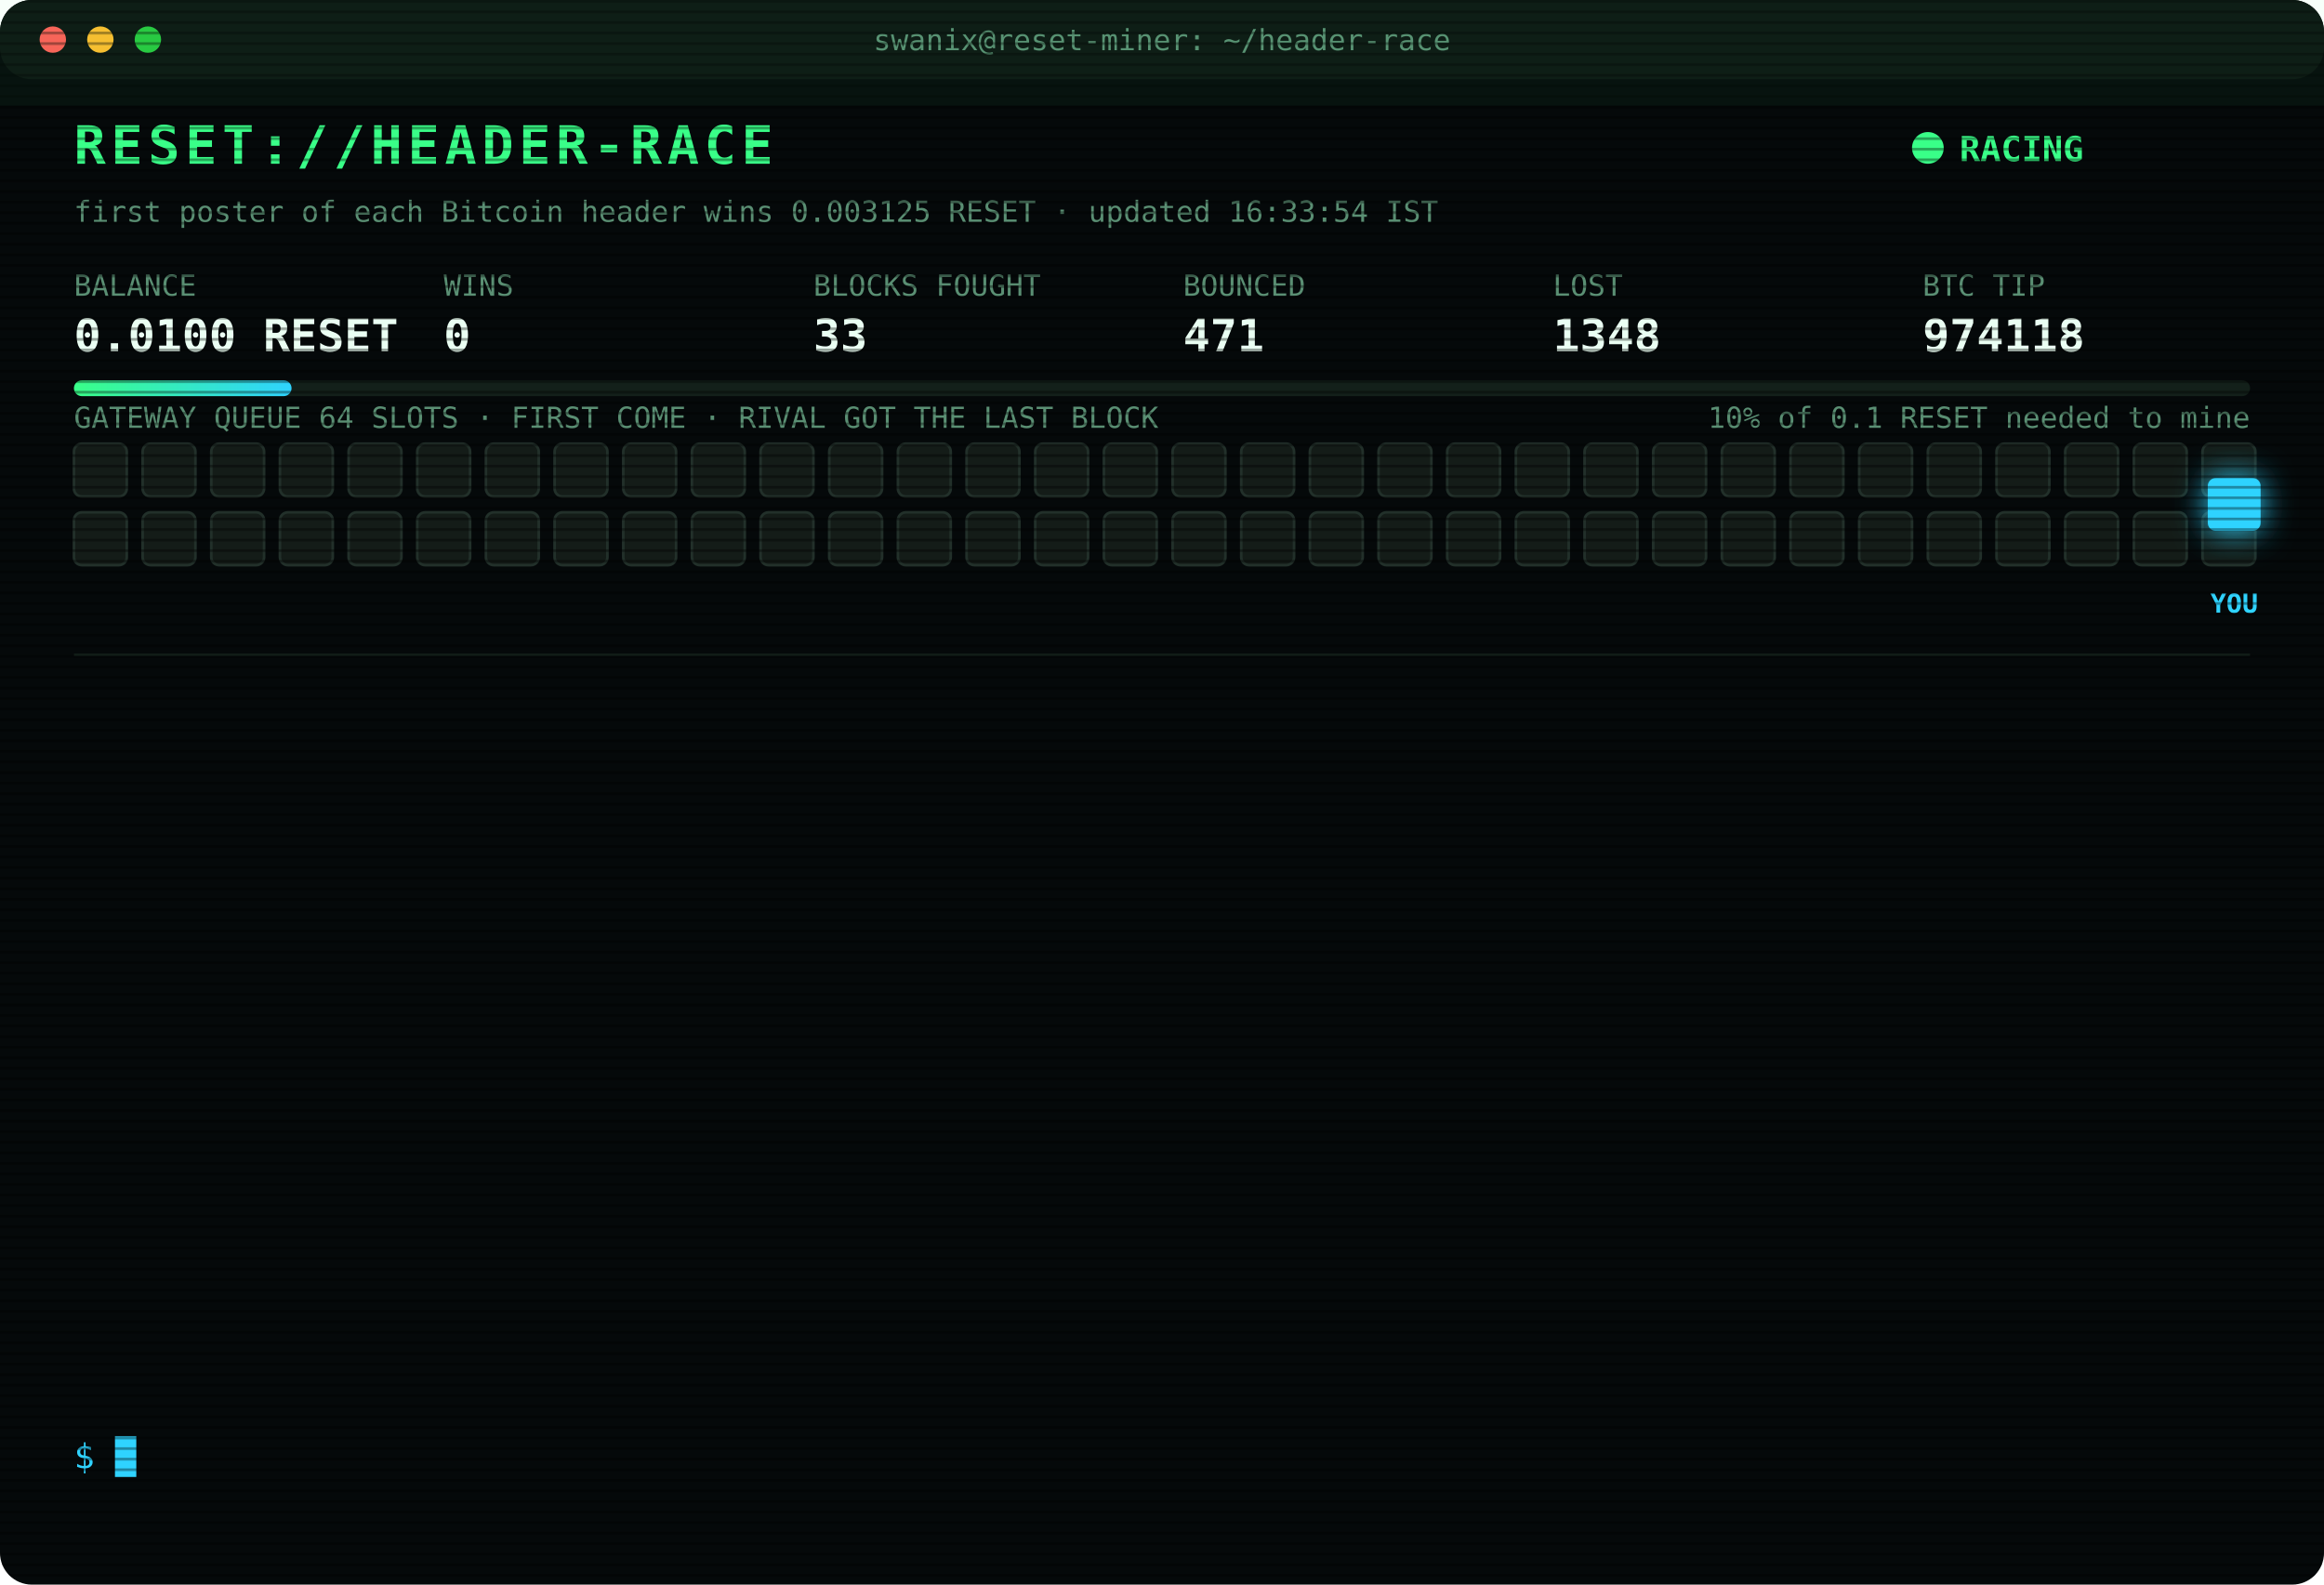
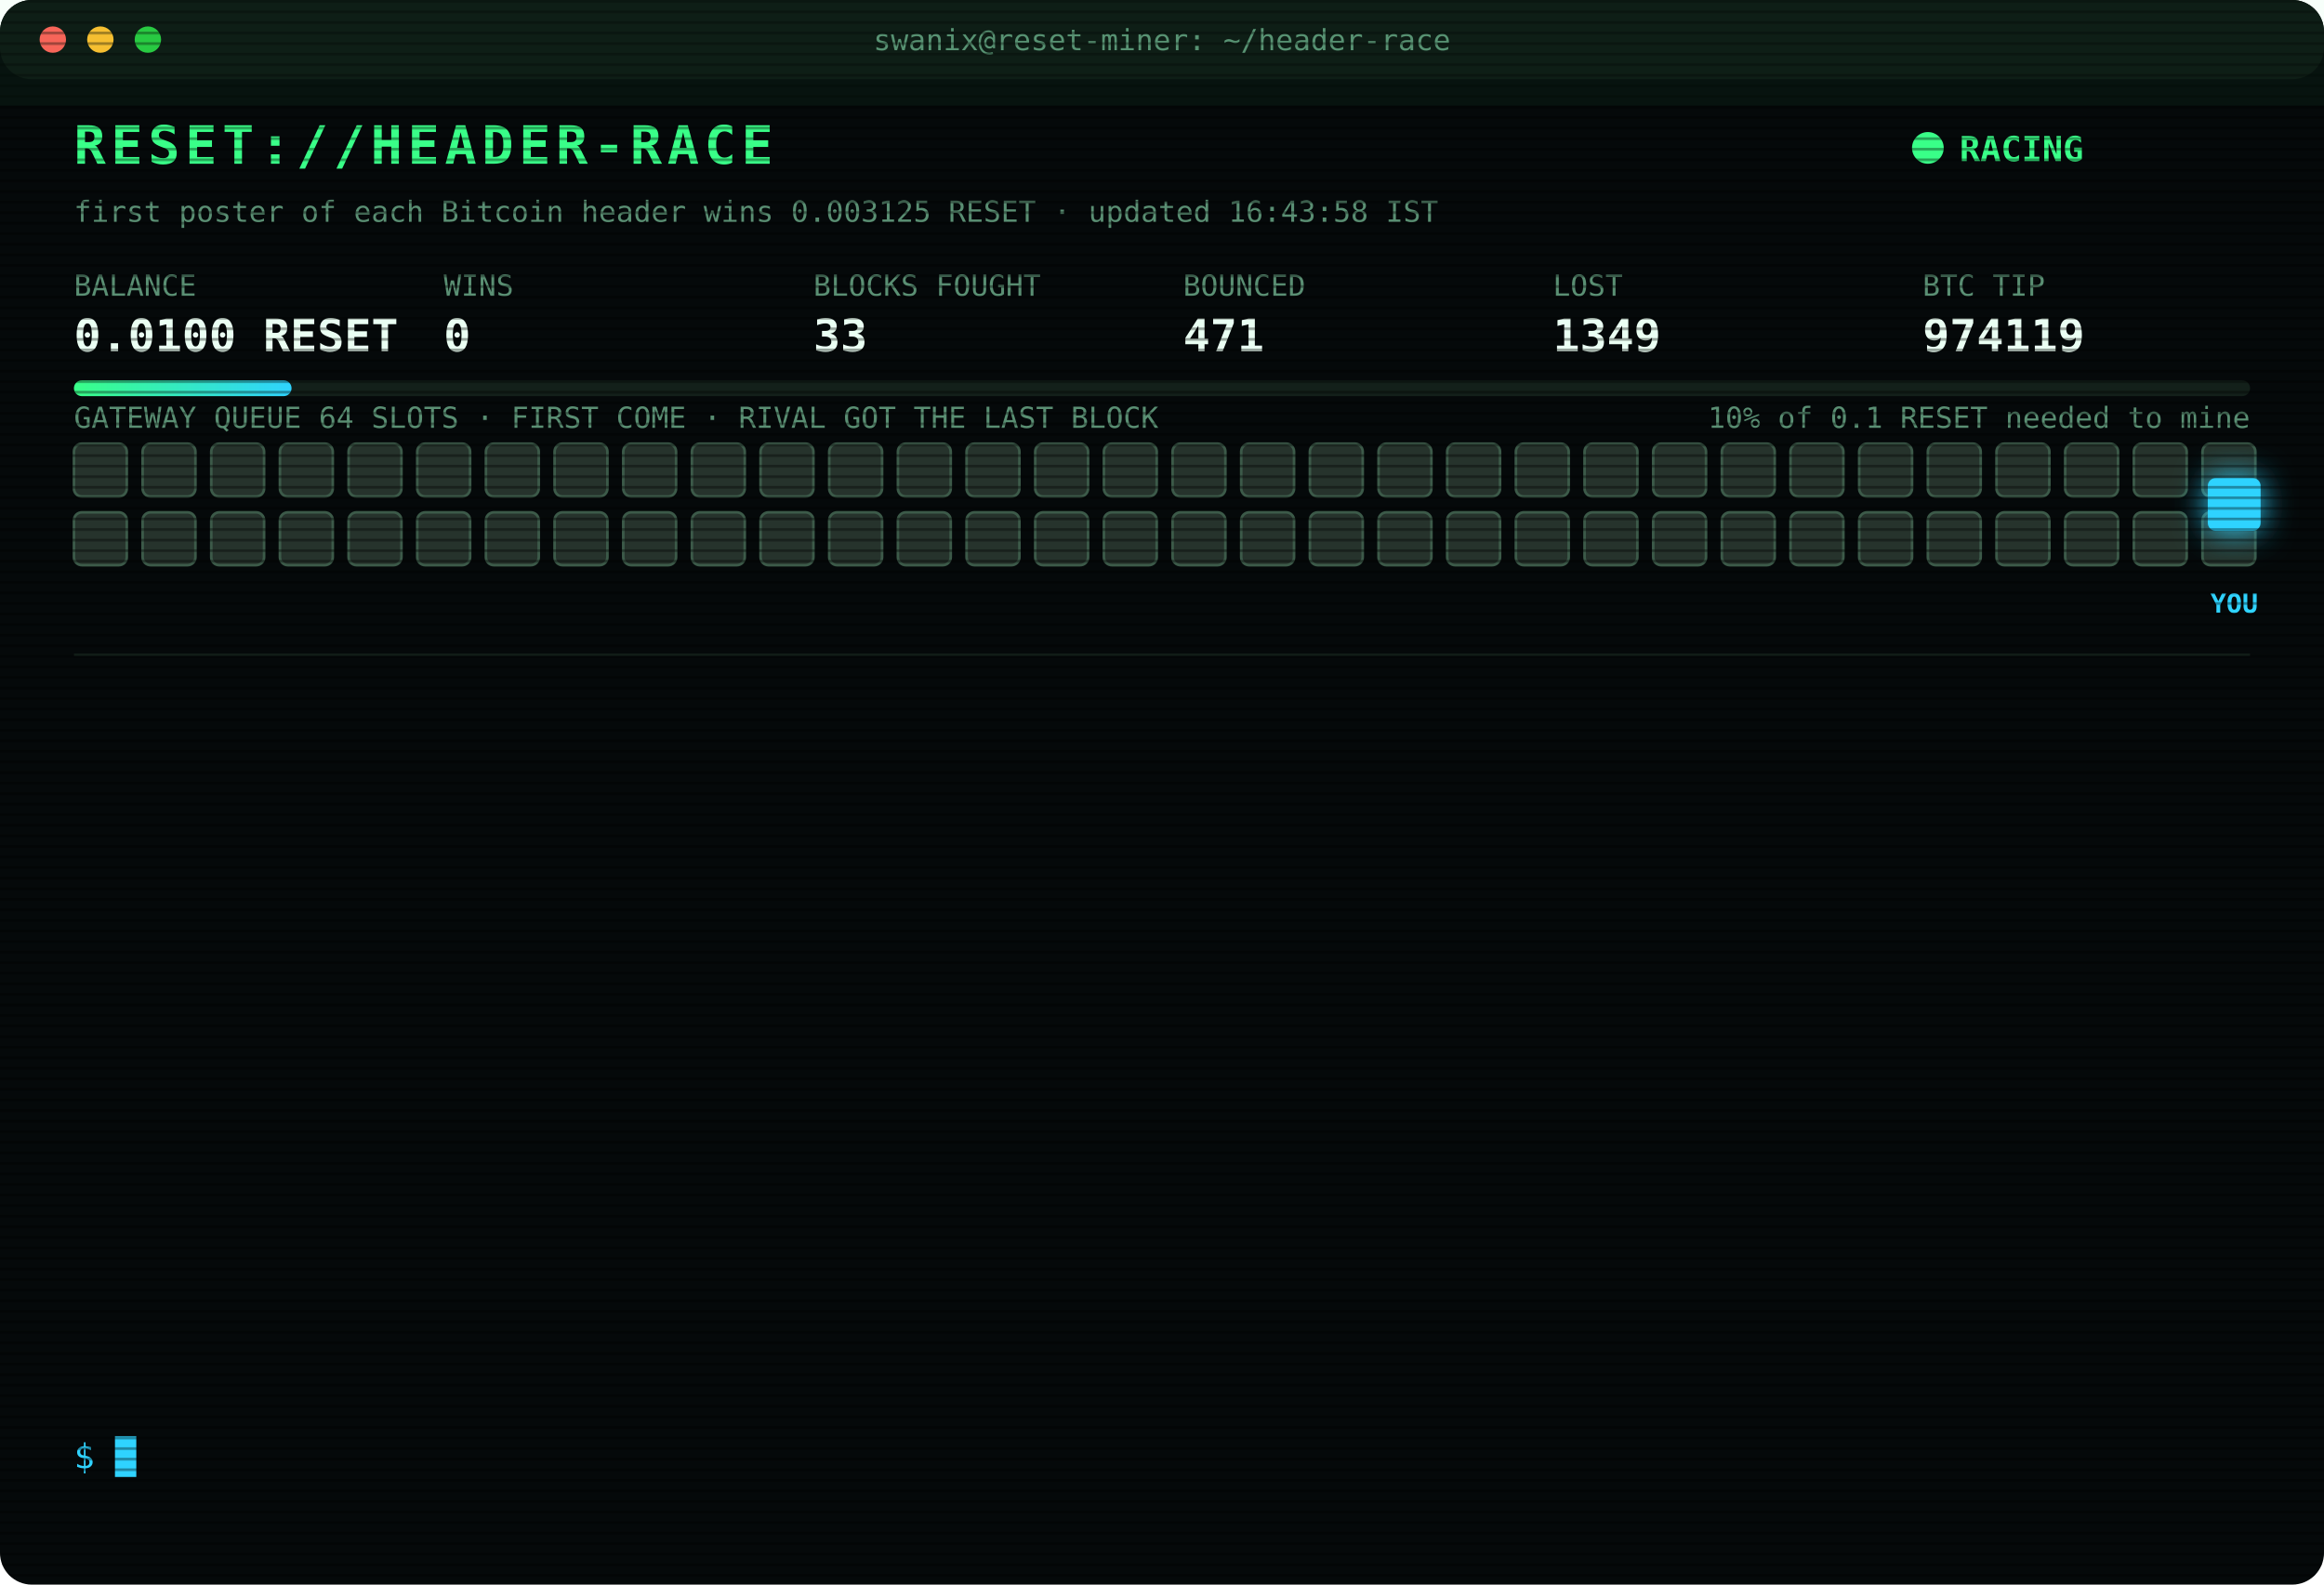
<svg xmlns="http://www.w3.org/2000/svg" width="880" height="600" viewBox="0 0 880 600" font-family="ui-monospace,SFMono-Regular,Menlo,Consolas,monospace">
  <style>
text{font-size:13px;fill:#7CFFB2}
.title{font-size:20px;font-weight:700;fill:#39FF88;letter-spacing:2px;animation:glitch 3s infinite steps(1)}
.sub{fill:#2fd3ff}.k{fill:#5a8f73;font-size:11px}.v{font-size:17px;font-weight:700;fill:#eafff3}
.ts{fill:#3f6b56}.boot{fill:#2fd3ff}.dim{fill:#5a8f73}.bad{fill:#ff4d6d}.warn{fill:#ffd23f}.mag{fill:#ff5cf0}.win{fill:#39FF88;font-weight:700}
.tag{font-size:10px;fill:#2fd3ff;font-weight:700}
.rival{fill:#26332c;stroke:#3c5a49;animation:jam 1.2s infinite alternate}
.idle{fill:#141c18;stroke:#22302a;animation:breathe 4s infinite}
.me{fill:#2fd3ff;filter:drop-shadow(0 0 6px #2fd3ff)}
.hover{animation:nudge 1.1s infinite ease-in-out}.bounce{animation:kick 1.4s infinite}
.ln{opacity:0;animation:in .4s forwards}
.cur{animation:blink 1s infinite steps(1)}
.scan{animation:scan 6s infinite linear}
.led{animation:blink 1.4s infinite}
@keyframes in{from{opacity:0;transform:translateX(-6px)}to{opacity:1;transform:none}}
@keyframes blink{50%{opacity:0}}
@keyframes jam{to{fill:#33463b}}
@keyframes breathe{50%{opacity:.4}}
@keyframes nudge{50%{transform:translateX(-10px)}}
@keyframes kick{0%,100%{transform:none}30%{transform:translateX(-14px)}55%{transform:translateX(10px) translateY(-6px)}}
@keyframes glitch{0%,92%{transform:none}93%{transform:translateX(2px);fill:#ff4d6d}95%{transform:translateX(-2px);fill:#2fd3ff}97%{transform:none}}
@keyframes scan{from{transform:translateY(-40px)}to{transform:translateY(600px)}}
</style>
  <defs>
    <pattern id="sl" width="4" height="4" patternUnits="userSpaceOnUse">
      <rect width="4" height="1" fill="#000" opacity=".35" />
    </pattern>
    <linearGradient id="bar">
      <stop offset="0" stop-color="#39FF88" />
      <stop offset="1" stop-color="#2fd3ff" />
    </linearGradient>
  </defs>
  <rect width="880" height="600" rx="12" fill="#05090a" />
  <rect width="880" height="30" rx="12" fill="#0d1512" />
  <circle cx="20" cy="15" r="5" fill="#ff5f57" />
  <circle cx="38" cy="15" r="5" fill="#febc2e" />
  <circle cx="56" cy="15" r="5" fill="#28c840" />
  <text x="440" y="19" text-anchor="middle" class="k">swanix@reset-miner: ~/header-race</text>
  <text x="28" y="62" class="title">RESET://HEADER-RACE</text>
  <circle class="led" cx="730" cy="56" r="6" fill="#39FF88" />
  <text x="742" y="61" class="win">RACING</text>
-   <text x="28" y="84" class="k">first poster of each Bitcoin header wins 0.003125 RESET · updated 16:33:54 IST</text>
+   <text x="28" y="84" class="k">first poster of each Bitcoin header wins 0.003125 RESET · updated 16:43:58 IST</text>
  <text x="28" y="112" class="k">BALANCE</text>
  <text x="28" y="133" class="v">0.0100 RESET</text>
  <text x="168" y="112" class="k">WINS</text>
  <text x="168" y="133" class="v">0</text>
  <text x="308" y="112" class="k">BLOCKS FOUGHT</text>
  <text x="308" y="133" class="v">33</text>
  <text x="448" y="112" class="k">BOUNCED</text>
  <text x="448" y="133" class="v">471</text>
  <text x="588" y="112" class="k">LOST</text>
-   <text x="588" y="133" class="v">1348</text>
+   <text x="588" y="133" class="v">1349</text>
  <text x="728" y="112" class="k">BTC TIP</text>
-   <text x="728" y="133" class="v">974118</text>
+   <text x="728" y="133" class="v">974119</text>
  <rect x="28" y="144" width="824" height="6" rx="3" fill="#13201a" />
  <rect x="28" y="144" width="82.4" height="6" rx="3" fill="url(#bar)" />
  <text x="852" y="162" text-anchor="end" class="k">10% of 0.1 RESET needed to mine</text>
  <text x="28" y="162" class="k">GATEWAY QUEUE 64 SLOTS · FIRST COME · RIVAL GOT THE LAST BLOCK</text>
-   <rect class="idle" x="28" y="168" width="20" height="20" rx="3" style="animation-delay:0.00s" />
-   <rect class="idle" x="54" y="168" width="20" height="20" rx="3" style="animation-delay:0.05s" />
-   <rect class="idle" x="80" y="168" width="20" height="20" rx="3" style="animation-delay:0.10s" />
-   <rect class="idle" x="106" y="168" width="20" height="20" rx="3" style="animation-delay:0.15s" />
-   <rect class="idle" x="132" y="168" width="20" height="20" rx="3" style="animation-delay:0.20s" />
-   <rect class="idle" x="158" y="168" width="20" height="20" rx="3" style="animation-delay:0.25s" />
-   <rect class="idle" x="184" y="168" width="20" height="20" rx="3" style="animation-delay:0.30s" />
-   <rect class="idle" x="210" y="168" width="20" height="20" rx="3" style="animation-delay:0.35s" />
-   <rect class="idle" x="236" y="168" width="20" height="20" rx="3" style="animation-delay:0.40s" />
-   <rect class="idle" x="262" y="168" width="20" height="20" rx="3" style="animation-delay:0.45s" />
-   <rect class="idle" x="288" y="168" width="20" height="20" rx="3" style="animation-delay:0.50s" />
-   <rect class="idle" x="314" y="168" width="20" height="20" rx="3" style="animation-delay:0.55s" />
-   <rect class="idle" x="340" y="168" width="20" height="20" rx="3" style="animation-delay:0.60s" />
-   <rect class="idle" x="366" y="168" width="20" height="20" rx="3" style="animation-delay:0.65s" />
-   <rect class="idle" x="392" y="168" width="20" height="20" rx="3" style="animation-delay:0.70s" />
-   <rect class="idle" x="418" y="168" width="20" height="20" rx="3" style="animation-delay:0.75s" />
-   <rect class="idle" x="444" y="168" width="20" height="20" rx="3" style="animation-delay:0.80s" />
-   <rect class="idle" x="470" y="168" width="20" height="20" rx="3" style="animation-delay:0.85s" />
-   <rect class="idle" x="496" y="168" width="20" height="20" rx="3" style="animation-delay:0.90s" />
-   <rect class="idle" x="522" y="168" width="20" height="20" rx="3" style="animation-delay:0.95s" />
-   <rect class="idle" x="548" y="168" width="20" height="20" rx="3" style="animation-delay:1.00s" />
-   <rect class="idle" x="574" y="168" width="20" height="20" rx="3" style="animation-delay:1.05s" />
-   <rect class="idle" x="600" y="168" width="20" height="20" rx="3" style="animation-delay:1.10s" />
-   <rect class="idle" x="626" y="168" width="20" height="20" rx="3" style="animation-delay:1.15s" />
-   <rect class="idle" x="652" y="168" width="20" height="20" rx="3" style="animation-delay:1.20s" />
-   <rect class="idle" x="678" y="168" width="20" height="20" rx="3" style="animation-delay:1.25s" />
-   <rect class="idle" x="704" y="168" width="20" height="20" rx="3" style="animation-delay:1.30s" />
-   <rect class="idle" x="730" y="168" width="20" height="20" rx="3" style="animation-delay:1.35s" />
-   <rect class="idle" x="756" y="168" width="20" height="20" rx="3" style="animation-delay:1.40s" />
-   <rect class="idle" x="782" y="168" width="20" height="20" rx="3" style="animation-delay:1.45s" />
-   <rect class="idle" x="808" y="168" width="20" height="20" rx="3" style="animation-delay:1.50s" />
-   <rect class="idle" x="834" y="168" width="20" height="20" rx="3" style="animation-delay:1.55s" />
-   <rect class="idle" x="28" y="194" width="20" height="20" rx="3" style="animation-delay:1.60s" />
-   <rect class="idle" x="54" y="194" width="20" height="20" rx="3" style="animation-delay:1.65s" />
-   <rect class="idle" x="80" y="194" width="20" height="20" rx="3" style="animation-delay:1.70s" />
-   <rect class="idle" x="106" y="194" width="20" height="20" rx="3" style="animation-delay:1.75s" />
-   <rect class="idle" x="132" y="194" width="20" height="20" rx="3" style="animation-delay:1.80s" />
-   <rect class="idle" x="158" y="194" width="20" height="20" rx="3" style="animation-delay:1.85s" />
-   <rect class="idle" x="184" y="194" width="20" height="20" rx="3" style="animation-delay:1.90s" />
-   <rect class="idle" x="210" y="194" width="20" height="20" rx="3" style="animation-delay:1.95s" />
-   <rect class="idle" x="236" y="194" width="20" height="20" rx="3" style="animation-delay:2.00s" />
-   <rect class="idle" x="262" y="194" width="20" height="20" rx="3" style="animation-delay:2.05s" />
-   <rect class="idle" x="288" y="194" width="20" height="20" rx="3" style="animation-delay:2.10s" />
-   <rect class="idle" x="314" y="194" width="20" height="20" rx="3" style="animation-delay:2.15s" />
-   <rect class="idle" x="340" y="194" width="20" height="20" rx="3" style="animation-delay:2.20s" />
-   <rect class="idle" x="366" y="194" width="20" height="20" rx="3" style="animation-delay:2.25s" />
-   <rect class="idle" x="392" y="194" width="20" height="20" rx="3" style="animation-delay:2.30s" />
-   <rect class="idle" x="418" y="194" width="20" height="20" rx="3" style="animation-delay:2.35s" />
-   <rect class="idle" x="444" y="194" width="20" height="20" rx="3" style="animation-delay:2.40s" />
-   <rect class="idle" x="470" y="194" width="20" height="20" rx="3" style="animation-delay:2.45s" />
-   <rect class="idle" x="496" y="194" width="20" height="20" rx="3" style="animation-delay:2.50s" />
-   <rect class="idle" x="522" y="194" width="20" height="20" rx="3" style="animation-delay:2.55s" />
-   <rect class="idle" x="548" y="194" width="20" height="20" rx="3" style="animation-delay:2.60s" />
-   <rect class="idle" x="574" y="194" width="20" height="20" rx="3" style="animation-delay:2.65s" />
-   <rect class="idle" x="600" y="194" width="20" height="20" rx="3" style="animation-delay:2.70s" />
-   <rect class="idle" x="626" y="194" width="20" height="20" rx="3" style="animation-delay:2.75s" />
-   <rect class="idle" x="652" y="194" width="20" height="20" rx="3" style="animation-delay:2.80s" />
-   <rect class="idle" x="678" y="194" width="20" height="20" rx="3" style="animation-delay:2.85s" />
-   <rect class="idle" x="704" y="194" width="20" height="20" rx="3" style="animation-delay:2.90s" />
-   <rect class="idle" x="730" y="194" width="20" height="20" rx="3" style="animation-delay:2.95s" />
-   <rect class="idle" x="756" y="194" width="20" height="20" rx="3" style="animation-delay:3.00s" />
-   <rect class="idle" x="782" y="194" width="20" height="20" rx="3" style="animation-delay:3.05s" />
-   <rect class="idle" x="808" y="194" width="20" height="20" rx="3" style="animation-delay:3.10s" />
-   <rect class="idle" x="834" y="194" width="20" height="20" rx="3" style="animation-delay:3.15s" />
+   <rect class="rival" x="28" y="168" width="20" height="20" rx="3" style="animation-delay:0.00s" />
+   <rect class="rival" x="54" y="168" width="20" height="20" rx="3" style="animation-delay:0.05s" />
+   <rect class="rival" x="80" y="168" width="20" height="20" rx="3" style="animation-delay:0.10s" />
+   <rect class="rival" x="106" y="168" width="20" height="20" rx="3" style="animation-delay:0.15s" />
+   <rect class="rival" x="132" y="168" width="20" height="20" rx="3" style="animation-delay:0.20s" />
+   <rect class="rival" x="158" y="168" width="20" height="20" rx="3" style="animation-delay:0.25s" />
+   <rect class="rival" x="184" y="168" width="20" height="20" rx="3" style="animation-delay:0.30s" />
+   <rect class="rival" x="210" y="168" width="20" height="20" rx="3" style="animation-delay:0.35s" />
+   <rect class="rival" x="236" y="168" width="20" height="20" rx="3" style="animation-delay:0.40s" />
+   <rect class="rival" x="262" y="168" width="20" height="20" rx="3" style="animation-delay:0.45s" />
+   <rect class="rival" x="288" y="168" width="20" height="20" rx="3" style="animation-delay:0.50s" />
+   <rect class="rival" x="314" y="168" width="20" height="20" rx="3" style="animation-delay:0.55s" />
+   <rect class="rival" x="340" y="168" width="20" height="20" rx="3" style="animation-delay:0.60s" />
+   <rect class="rival" x="366" y="168" width="20" height="20" rx="3" style="animation-delay:0.65s" />
+   <rect class="rival" x="392" y="168" width="20" height="20" rx="3" style="animation-delay:0.70s" />
+   <rect class="rival" x="418" y="168" width="20" height="20" rx="3" style="animation-delay:0.75s" />
+   <rect class="rival" x="444" y="168" width="20" height="20" rx="3" style="animation-delay:0.80s" />
+   <rect class="rival" x="470" y="168" width="20" height="20" rx="3" style="animation-delay:0.85s" />
+   <rect class="rival" x="496" y="168" width="20" height="20" rx="3" style="animation-delay:0.90s" />
+   <rect class="rival" x="522" y="168" width="20" height="20" rx="3" style="animation-delay:0.95s" />
+   <rect class="rival" x="548" y="168" width="20" height="20" rx="3" style="animation-delay:1.00s" />
+   <rect class="rival" x="574" y="168" width="20" height="20" rx="3" style="animation-delay:1.05s" />
+   <rect class="rival" x="600" y="168" width="20" height="20" rx="3" style="animation-delay:1.10s" />
+   <rect class="rival" x="626" y="168" width="20" height="20" rx="3" style="animation-delay:1.15s" />
+   <rect class="rival" x="652" y="168" width="20" height="20" rx="3" style="animation-delay:1.20s" />
+   <rect class="rival" x="678" y="168" width="20" height="20" rx="3" style="animation-delay:1.25s" />
+   <rect class="rival" x="704" y="168" width="20" height="20" rx="3" style="animation-delay:1.30s" />
+   <rect class="rival" x="730" y="168" width="20" height="20" rx="3" style="animation-delay:1.35s" />
+   <rect class="rival" x="756" y="168" width="20" height="20" rx="3" style="animation-delay:1.40s" />
+   <rect class="rival" x="782" y="168" width="20" height="20" rx="3" style="animation-delay:1.45s" />
+   <rect class="rival" x="808" y="168" width="20" height="20" rx="3" style="animation-delay:1.50s" />
+   <rect class="rival" x="834" y="168" width="20" height="20" rx="3" style="animation-delay:1.55s" />
+   <rect class="rival" x="28" y="194" width="20" height="20" rx="3" style="animation-delay:1.60s" />
+   <rect class="rival" x="54" y="194" width="20" height="20" rx="3" style="animation-delay:1.65s" />
+   <rect class="rival" x="80" y="194" width="20" height="20" rx="3" style="animation-delay:1.70s" />
+   <rect class="rival" x="106" y="194" width="20" height="20" rx="3" style="animation-delay:1.75s" />
+   <rect class="rival" x="132" y="194" width="20" height="20" rx="3" style="animation-delay:1.80s" />
+   <rect class="rival" x="158" y="194" width="20" height="20" rx="3" style="animation-delay:1.85s" />
+   <rect class="rival" x="184" y="194" width="20" height="20" rx="3" style="animation-delay:1.90s" />
+   <rect class="rival" x="210" y="194" width="20" height="20" rx="3" style="animation-delay:1.95s" />
+   <rect class="rival" x="236" y="194" width="20" height="20" rx="3" style="animation-delay:2.00s" />
+   <rect class="rival" x="262" y="194" width="20" height="20" rx="3" style="animation-delay:2.05s" />
+   <rect class="rival" x="288" y="194" width="20" height="20" rx="3" style="animation-delay:2.10s" />
+   <rect class="rival" x="314" y="194" width="20" height="20" rx="3" style="animation-delay:2.15s" />
+   <rect class="rival" x="340" y="194" width="20" height="20" rx="3" style="animation-delay:2.20s" />
+   <rect class="rival" x="366" y="194" width="20" height="20" rx="3" style="animation-delay:2.25s" />
+   <rect class="rival" x="392" y="194" width="20" height="20" rx="3" style="animation-delay:2.30s" />
+   <rect class="rival" x="418" y="194" width="20" height="20" rx="3" style="animation-delay:2.35s" />
+   <rect class="rival" x="444" y="194" width="20" height="20" rx="3" style="animation-delay:2.40s" />
+   <rect class="rival" x="470" y="194" width="20" height="20" rx="3" style="animation-delay:2.45s" />
+   <rect class="rival" x="496" y="194" width="20" height="20" rx="3" style="animation-delay:2.50s" />
+   <rect class="rival" x="522" y="194" width="20" height="20" rx="3" style="animation-delay:2.55s" />
+   <rect class="rival" x="548" y="194" width="20" height="20" rx="3" style="animation-delay:2.60s" />
+   <rect class="rival" x="574" y="194" width="20" height="20" rx="3" style="animation-delay:2.65s" />
+   <rect class="rival" x="600" y="194" width="20" height="20" rx="3" style="animation-delay:2.70s" />
+   <rect class="rival" x="626" y="194" width="20" height="20" rx="3" style="animation-delay:2.75s" />
+   <rect class="rival" x="652" y="194" width="20" height="20" rx="3" style="animation-delay:2.80s" />
+   <rect class="rival" x="678" y="194" width="20" height="20" rx="3" style="animation-delay:2.85s" />
+   <rect class="rival" x="704" y="194" width="20" height="20" rx="3" style="animation-delay:2.90s" />
+   <rect class="rival" x="730" y="194" width="20" height="20" rx="3" style="animation-delay:2.95s" />
+   <rect class="rival" x="756" y="194" width="20" height="20" rx="3" style="animation-delay:3.00s" />
+   <rect class="rival" x="782" y="194" width="20" height="20" rx="3" style="animation-delay:3.05s" />
+   <rect class="rival" x="808" y="194" width="20" height="20" rx="3" style="animation-delay:3.10s" />
+   <rect class="rival" x="834" y="194" width="20" height="20" rx="3" style="animation-delay:3.15s" />
  <g class="hover">
    <rect class="me" x="836" y="181" width="20" height="20" rx="3" />
    <text class="tag" x="846" y="232" text-anchor="middle">YOU</text>
  </g>
  <line x1="28" x2="852" y1="248" y2="248" stroke="#13201a" />
  <g class="ln" style="animation-delay:0.40s">
-     <text x="28" y="270" class="ts">14:21:19</text>
-     <text x="104" y="270" class="bad">[LOST] #974107 taken by a rival miner</text>
+     <text x="28" y="270" class="ts">14:50:15</text>
+     <text x="104" y="270" class="bad">[LOST] #974108 taken by a rival miner</text>
  </g>
  <g class="ln" style="animation-delay:0.65s">
-     <text x="28" y="292" class="ts">14:50:15</text>
-     <text x="104" y="292" class="bad">[LOST] #974108 taken by a rival miner</text>
+     <text x="28" y="292" class="ts">14:51:56</text>
+     <text x="104" y="292" class="bad">[LOST] #974109 taken by a rival miner</text>
  </g>
  <g class="ln" style="animation-delay:0.90s">
-     <text x="28" y="314" class="ts">14:51:56</text>
-     <text x="104" y="314" class="bad">[LOST] #974109 taken by a rival miner</text>
+     <text x="28" y="314" class="ts">14:59:46</text>
+     <text x="104" y="314" class="bad">[LOST] #974110 taken by a rival miner</text>
  </g>
  <g class="ln" style="animation-delay:1.15s">
-     <text x="28" y="336" class="ts">14:59:46</text>
-     <text x="104" y="336" class="bad">[LOST] #974110 taken by a rival miner</text>
+     <text x="28" y="336" class="ts">15:00:08</text>
+     <text x="104" y="336" class="bad">[LOST] #974111 taken by a rival miner</text>
  </g>
  <g class="ln" style="animation-delay:1.40s">
-     <text x="28" y="358" class="ts">15:00:08</text>
-     <text x="104" y="358" class="bad">[LOST] #974111 taken by a rival miner</text>
+     <text x="28" y="358" class="ts">15:22:06</text>
+     <text x="104" y="358" class="bad">[GATEWAY DOWN] no response · 5001ms</text>
  </g>
  <g class="ln" style="animation-delay:1.65s">
-     <text x="28" y="380" class="ts">15:22:06</text>
-     <text x="104" y="380" class="bad">[GATEWAY DOWN] no response · 5001ms</text>
+     <text x="28" y="380" class="ts">15:38:48</text>
+     <text x="104" y="380" class="bad">[LOST] #974112 taken by a rival miner</text>
  </g>
  <g class="ln" style="animation-delay:1.90s">
-     <text x="28" y="402" class="ts">15:38:48</text>
-     <text x="104" y="402" class="bad">[LOST] #974112 taken by a rival miner</text>
+     <text x="28" y="402" class="ts">15:40:50</text>
+     <text x="104" y="402" class="dim">[STINT END] calls 784 · wins 0</text>
  </g>
  <g class="ln" style="animation-delay:2.15s">
-     <text x="28" y="424" class="ts">15:40:50</text>
-     <text x="104" y="424" class="dim">[STINT END] calls 784 · wins 0</text>
+     <text x="28" y="424" class="ts">15:45:28</text>
+     <text x="104" y="424" class="boot">[BOOT] racer v3 online · 3 feeds · stint 340m</text>
  </g>
  <g class="ln" style="animation-delay:2.40s">
-     <text x="28" y="446" class="ts">15:45:28</text>
-     <text x="104" y="446" class="boot">[BOOT] racer v3 online · 3 feeds · stint 340m</text>
+     <text x="28" y="446" class="ts">15:49:13</text>
+     <text x="104" y="446" class="bad">[LOST] #974115 taken by a rival miner</text>
  </g>
  <g class="ln" style="animation-delay:2.65s">
-     <text x="28" y="468" class="ts">15:49:13</text>
-     <text x="104" y="468" class="bad">[LOST] #974115 taken by a rival miner</text>
+     <text x="28" y="468" class="ts">15:55:19</text>
+     <text x="104" y="468" class="bad">[LOST] #974116 taken by a rival miner</text>
  </g>
  <g class="ln" style="animation-delay:2.90s">
-     <text x="28" y="490" class="ts">15:55:19</text>
-     <text x="104" y="490" class="bad">[LOST] #974116 taken by a rival miner</text>
+     <text x="28" y="490" class="ts">16:06:54</text>
+     <text x="104" y="490" class="bad">[LOST] #974117 taken by a rival miner</text>
  </g>
  <g class="ln" style="animation-delay:3.15s">
-     <text x="28" y="512" class="ts">16:06:54</text>
-     <text x="104" y="512" class="bad">[LOST] #974117 taken by a rival miner</text>
+     <text x="28" y="512" class="ts">16:33:54</text>
+     <text x="104" y="512" class="bad">[LOST] #974118 taken by a rival miner</text>
  </g>
  <g class="ln" style="animation-delay:3.40s">
-     <text x="28" y="534" class="ts">16:33:54</text>
-     <text x="104" y="534" class="bad">[LOST] #974118 taken by a rival miner</text>
+     <text x="28" y="534" class="ts">16:43:58</text>
+     <text x="104" y="534" class="bad">[LOST] #974119 taken by a rival miner</text>
  </g>
  <text x="28" y="556" class="sub">$ <tspan class="cur">█</tspan>
  </text>
  <rect width="880" height="600" rx="12" fill="url(#sl)" pointer-events="none" />
  <rect class="scan" width="880" height="40" fill="#39FF88" opacity=".04" />
</svg>
